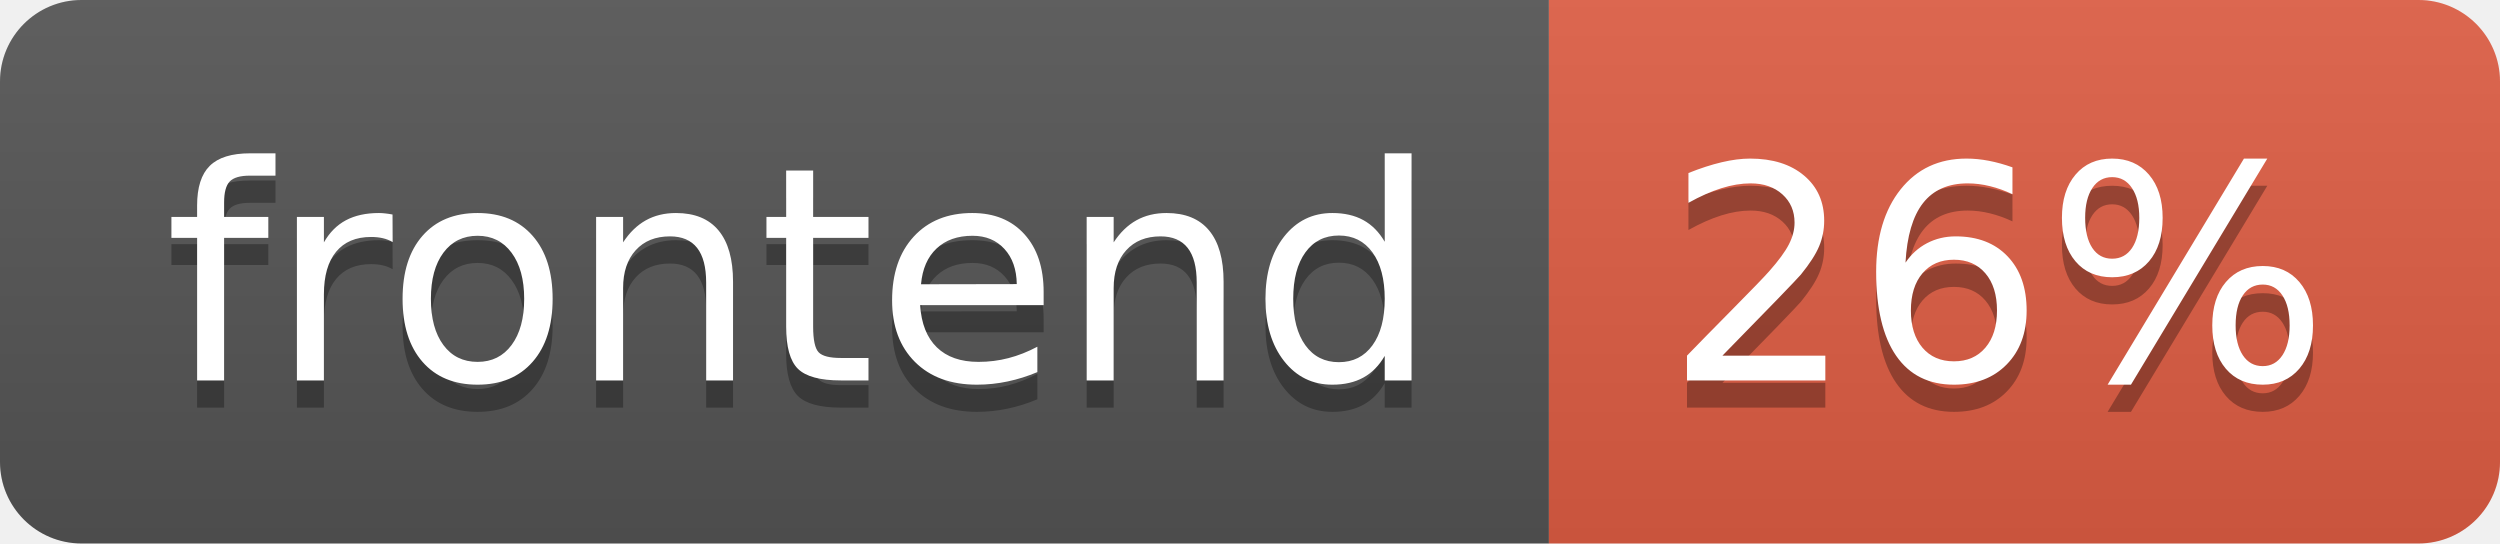
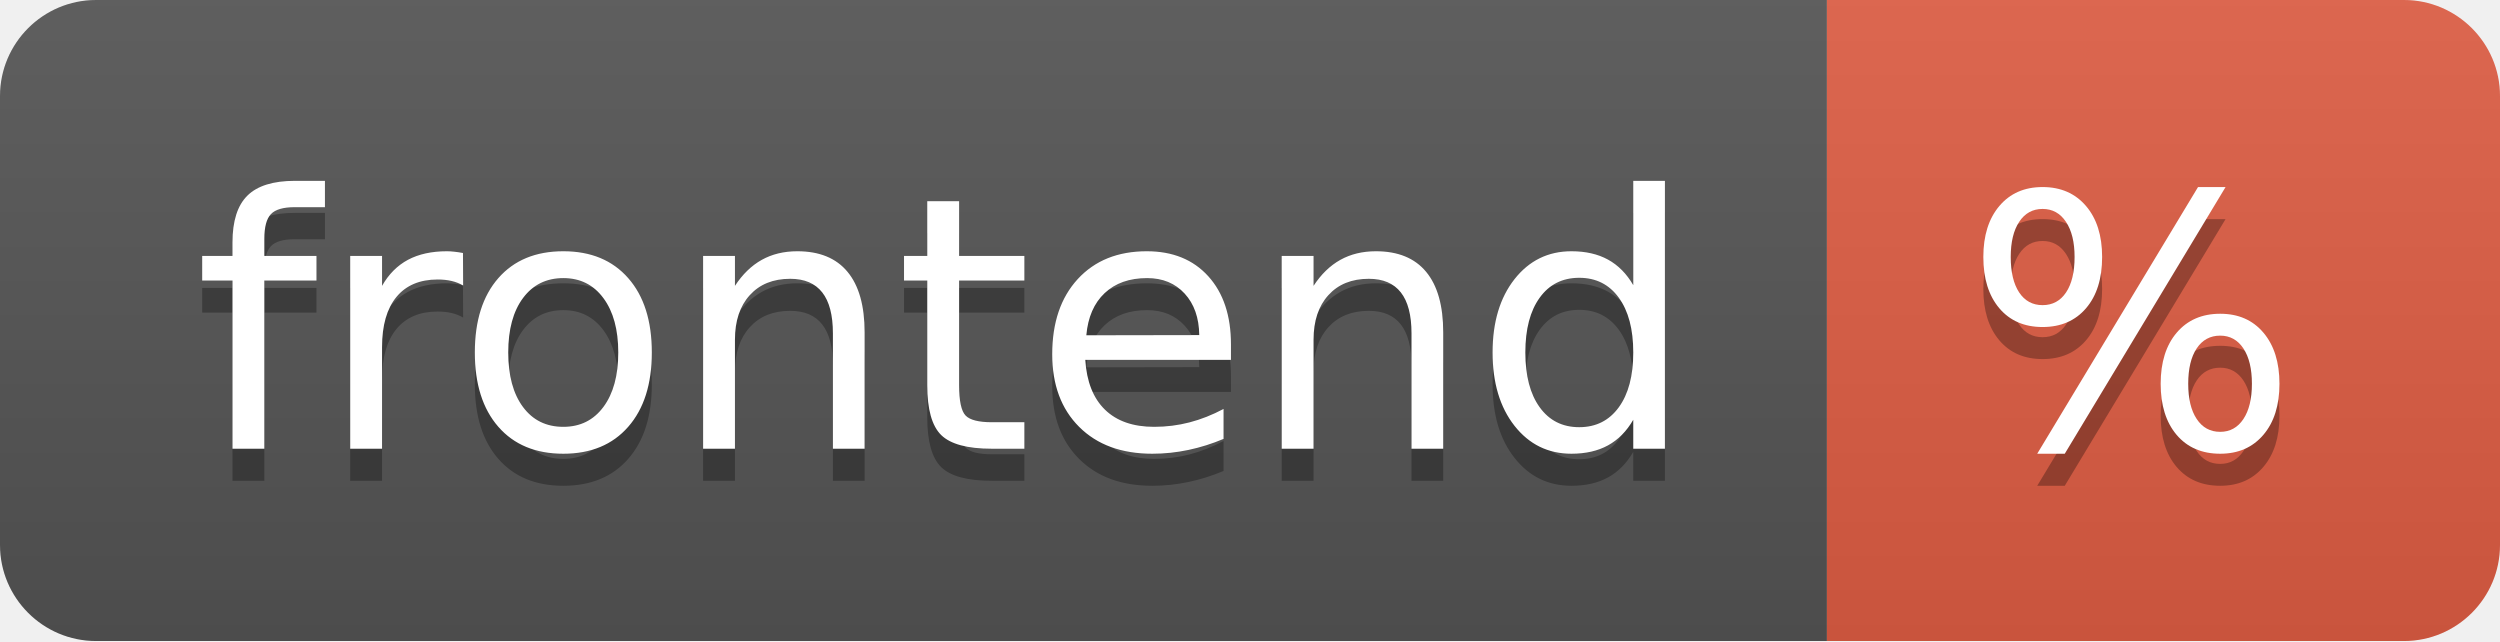
- <svg xmlns="http://www.w3.org/2000/svg" width="92" height="20" role="img" aria-label="frontend: 26%">
+ <svg xmlns="http://www.w3.org/2000/svg" width="78" height="20" role="img" aria-label="frontend: %">
  <linearGradient id="s" x2="0" y2="100%">
    <stop offset="0" stop-color="#bbb" stop-opacity=".1" />
    <stop offset="1" stop-opacity=".1" />
  </linearGradient>
  <clipPath id="r">
-     <rect width="92" height="20" rx="3" fill="#fff" />
+     <rect width="78" height="20" rx="3" fill="#fff" />
  </clipPath>
  <g clip-path="url(#r)">
    <rect width="57" height="20" fill="#555" />
-     <rect x="57" width="35" height="20" fill="#e05d44" />
-     <rect width="92" height="20" fill="url(#s)" />
+     <rect x="57" width="21" height="20" fill="#e05d44" />
+     <rect width="78" height="20" fill="url(#s)" />
  </g>
  <g fill="#fff" text-anchor="middle" font-family="Verdana,Geneva,DejaVu Sans,sans-serif" text-rendering="geometricPrecision" font-size="110">
    <text aria-hidden="true" x="295" y="150" fill="#010101" fill-opacity=".3" transform="scale(.1)" textLength="470">frontend</text>
    <text x="295" y="140" transform="scale(.1)" fill="#fff" textLength="470">frontend</text>
-     <text aria-hidden="true" x="735" y="150" fill="#010101" fill-opacity=".3" transform="scale(.1)" textLength="250">26%</text>
-     <text x="735" y="140" transform="scale(.1)" fill="#fff" textLength="250">26%</text>
+     <text aria-hidden="true" x="665" y="150" fill="#010101" fill-opacity=".3" transform="scale(.1)" textLength="110">%</text>
+     <text x="665" y="140" transform="scale(.1)" fill="#fff" textLength="110">%</text>
  </g>
</svg>
